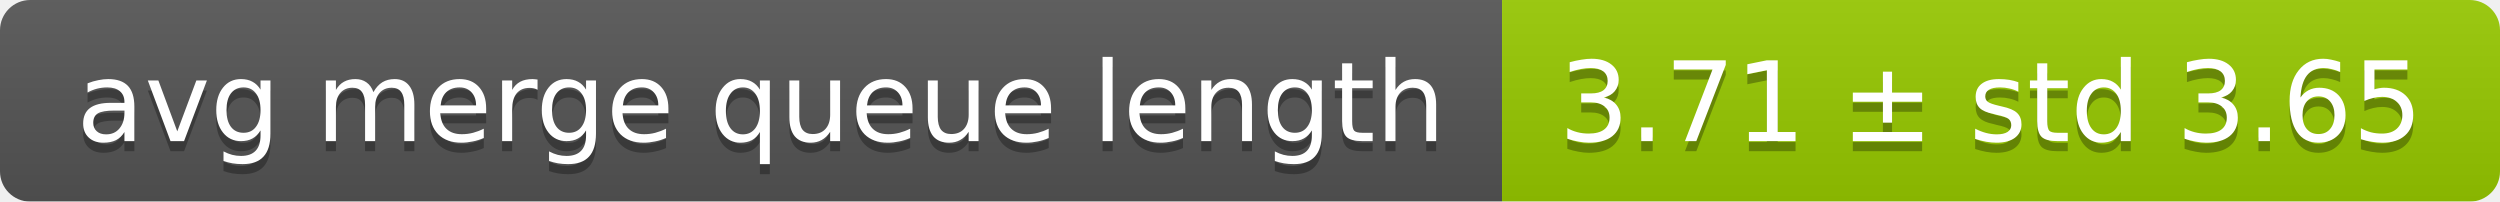
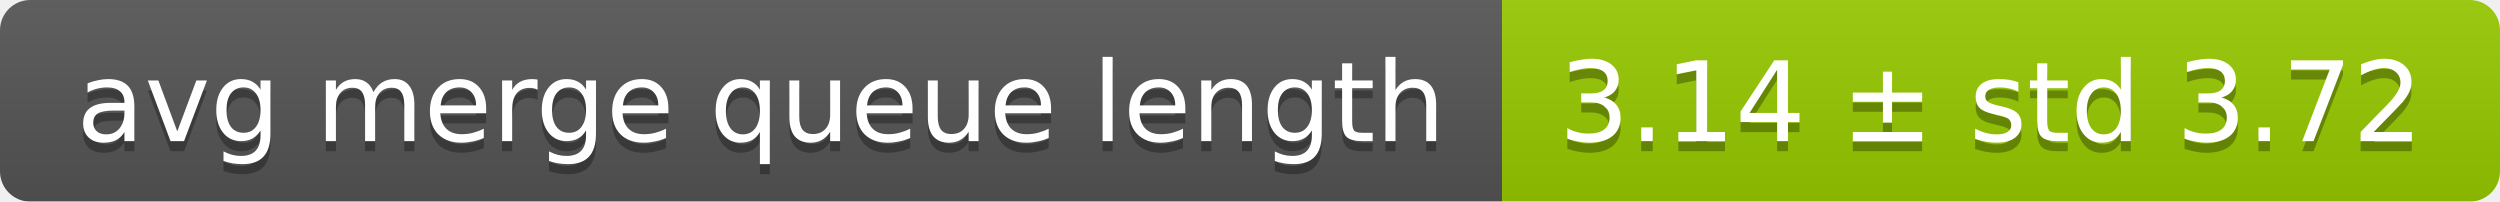
<svg xmlns="http://www.w3.org/2000/svg" width="248" height="20">
  <linearGradient id="smooth" x2="0" y2="100%">
    <stop offset="0" stop-color="#bbb" stop-opacity=".1" />
    <stop offset="1" stop-opacity=".1" />
  </linearGradient>
  <mask id="round">
    <rect width="248" height="20" rx="3" fill="#fff" />
  </mask>
  <g mask="url(#round)">
    <rect width="149" height="20" fill="#555" />
    <rect x="149" width="99" height="20" fill="#97ca00" />
    <rect width="248" height="20" fill="url(#smooth)" />
  </g>
  <g fill="#fff" text-anchor="middle" font-family="DejaVu Sans,Verdana,Geneva,sans-serif" font-size="11">
    <text x="75.5" y="15" fill="#010101" fill-opacity=".3">avg merge queue length</text>
    <text x="75.5" y="14">avg merge queue length</text>
-     <text x="197.5" y="15" fill="#010101" fill-opacity=".3">3.71 ± std 3.65</text>
-     <text x="197.5" y="14">3.71 ± std 3.65</text>
+     <text x="197.5" y="15" fill="#010101" fill-opacity=".3">3.14 ± std 3.72</text>
+     <text x="197.5" y="14">3.14 ± std 3.72</text>
  </g>
</svg>
